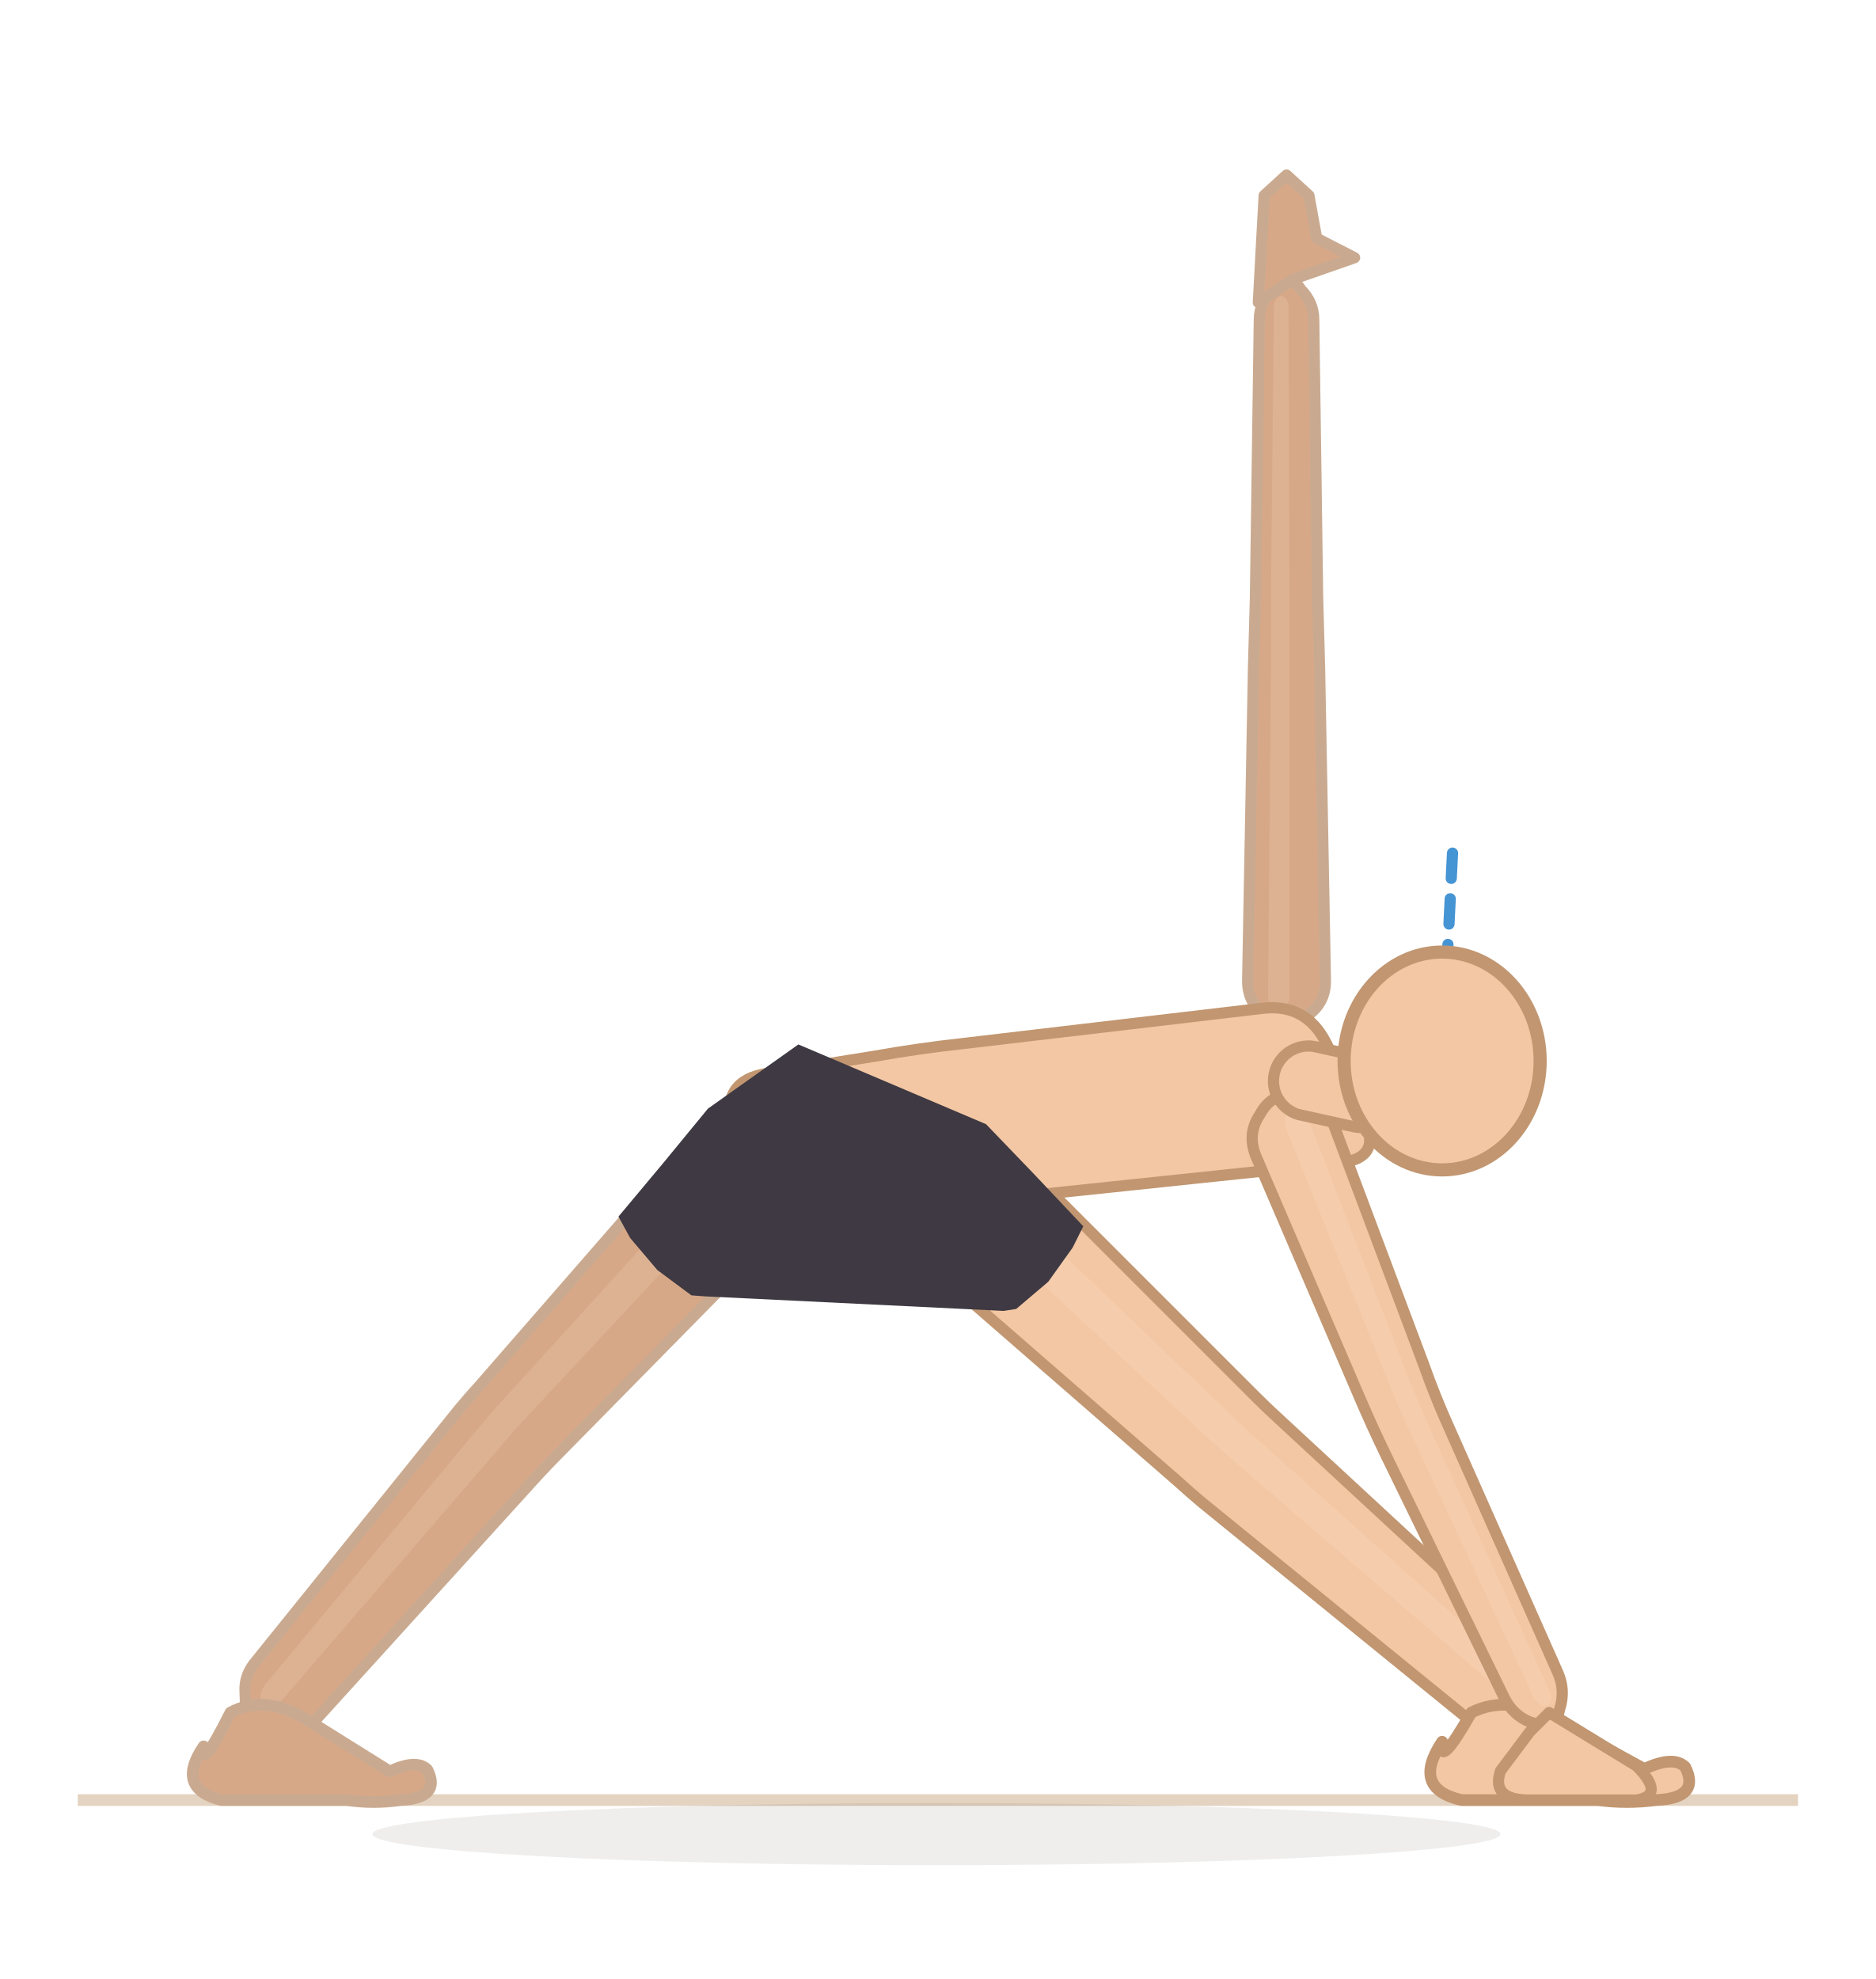
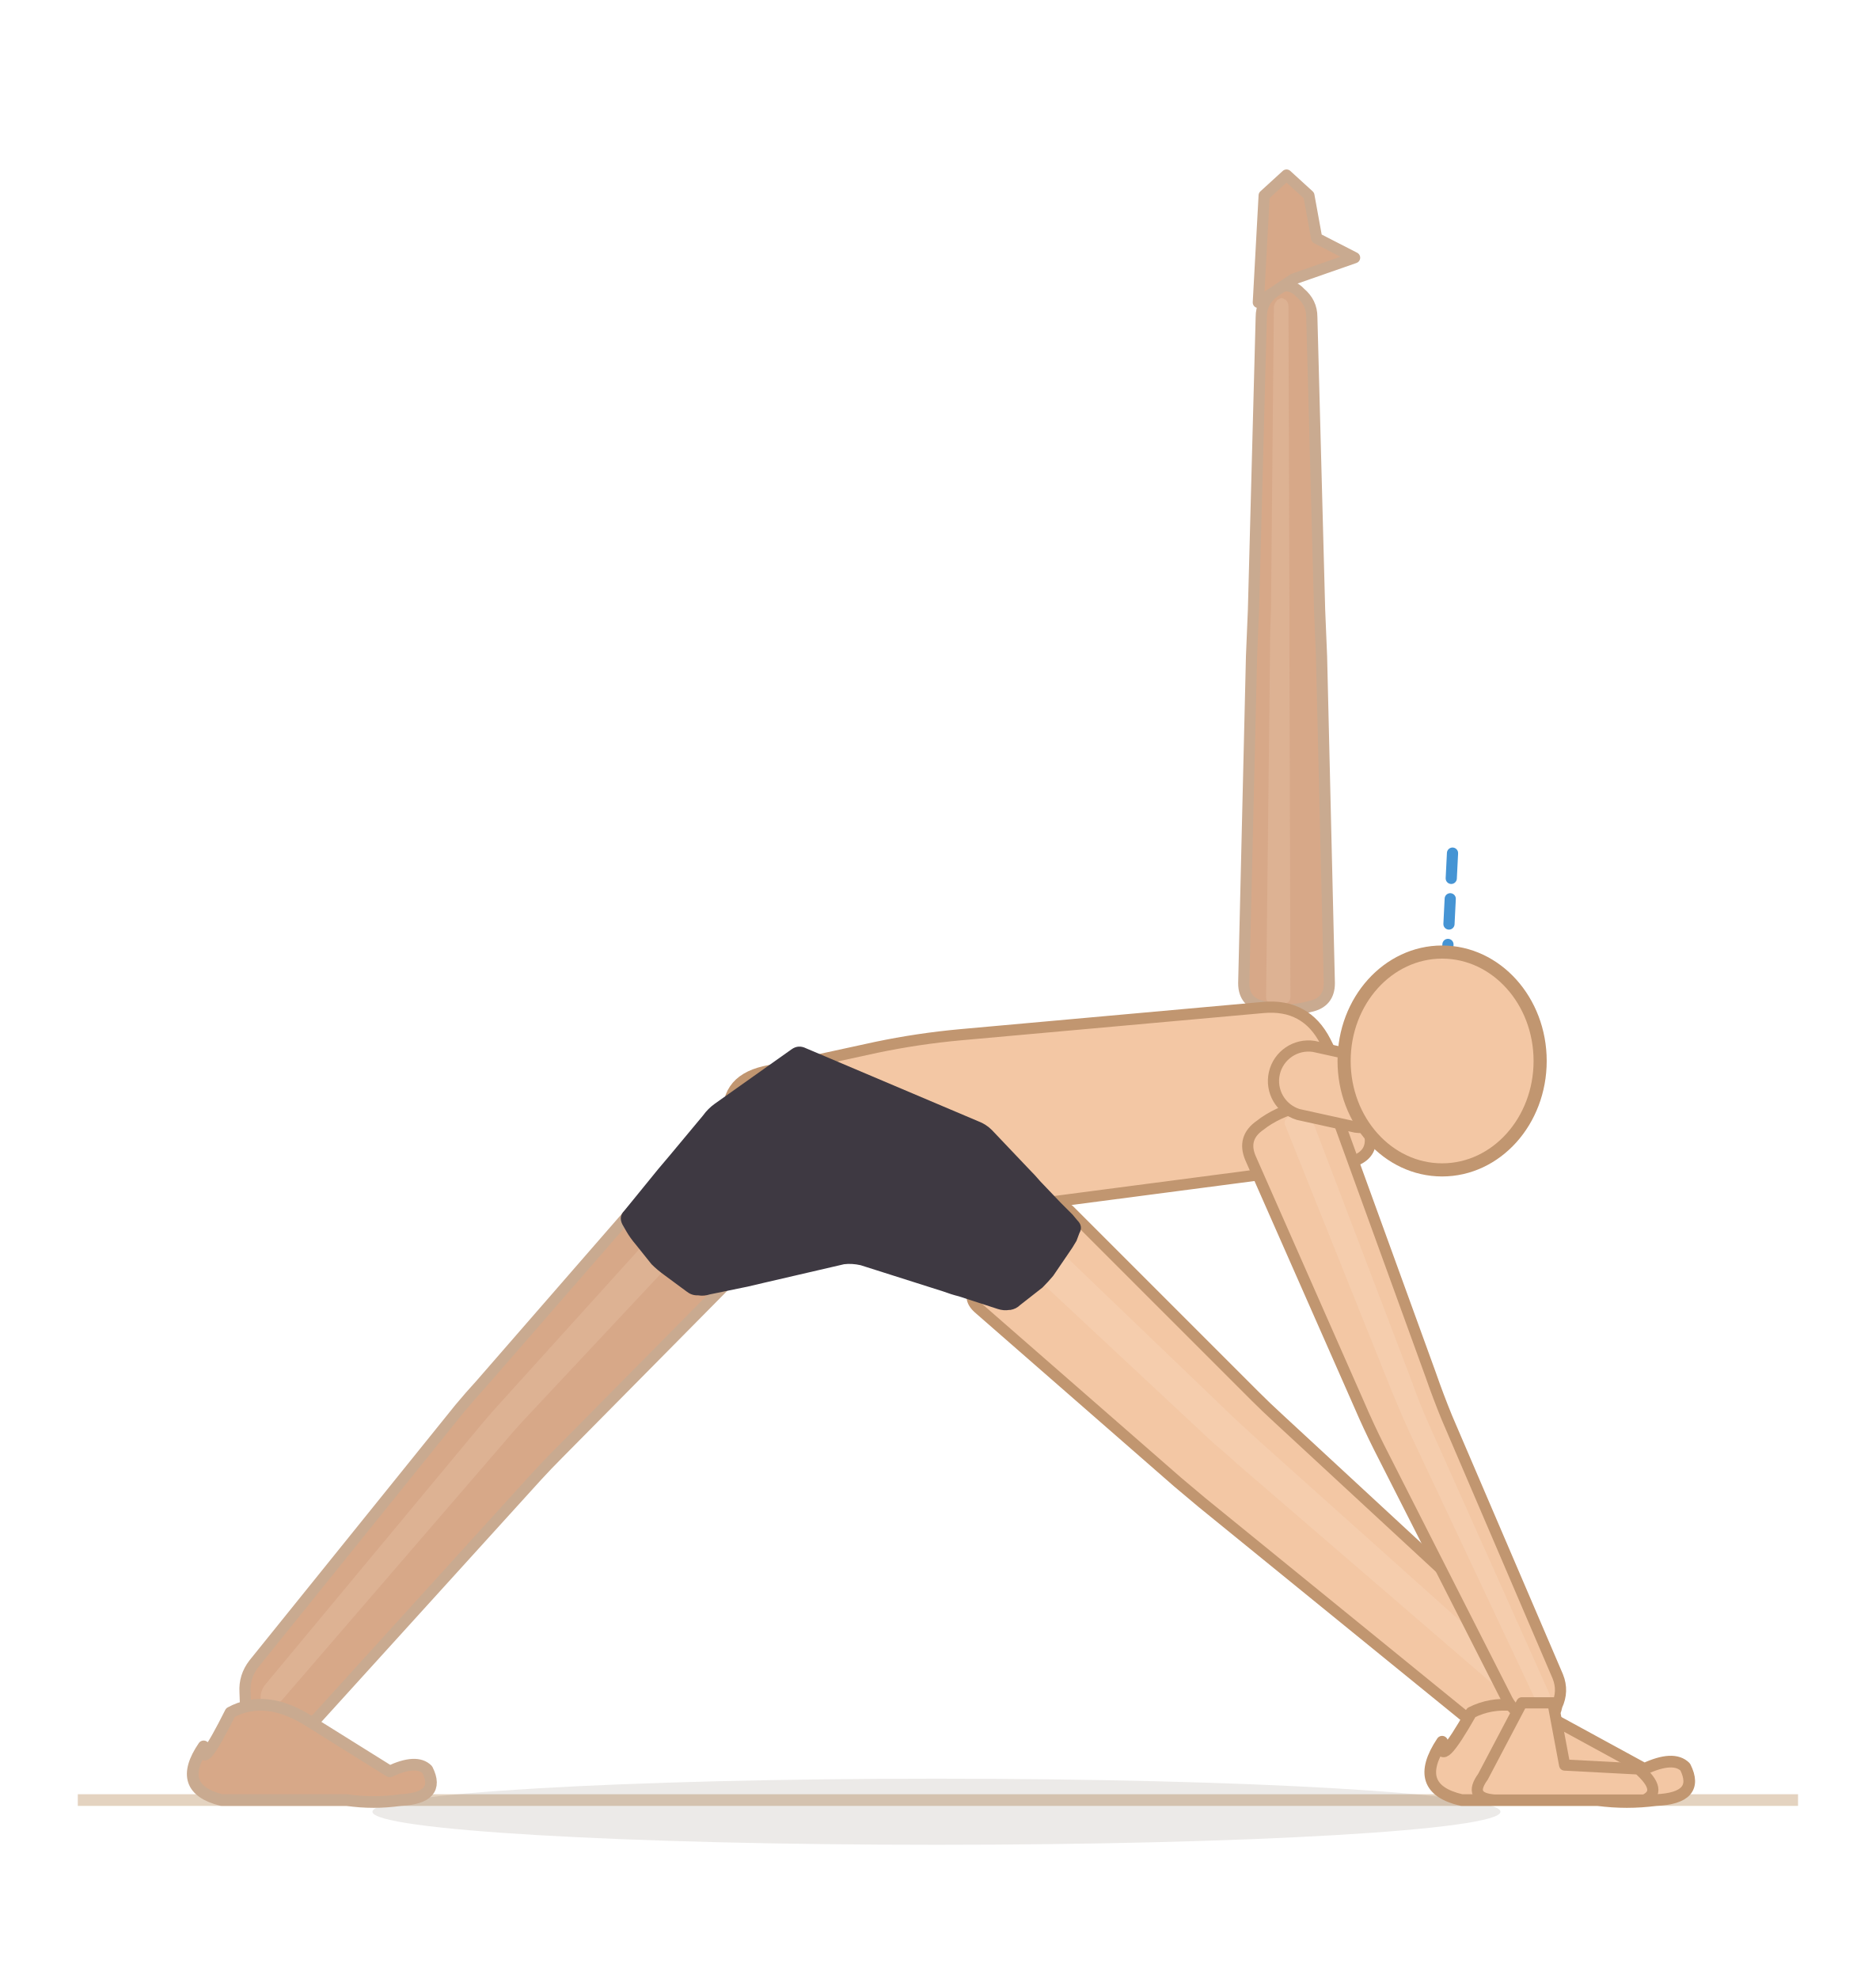
<svg xmlns="http://www.w3.org/2000/svg" viewBox="3.7 -17.1 192.9 203.5">
  <line x1="11.7" y1="168" x2="188.6" y2="168" stroke="#e4d3c0" stroke-width="1.2" />
-   <ellipse cx="100" cy="171.5" rx="58" ry="3.2" fill="rgba(62,42,28,0.08)" />
-   <path d="M 70.7,105.1 L 53.1,125.3 Q 52,126.5 51,127.7 L 29.8,154 Q 28.8,155.3 28.9,156.9 L 29,159.8 Q 29.1,161.3 30.7,161.2 L 33.6,160.9 Q 35.2,160.7 36.3,159.6 L 58.9,134.7 Q 60,133.5 61.1,132.4 L 79.7,113.5 Q 80.8,112.4 79.7,111.3 L 72.9,105 Q 71.8,103.9 70.7,105.1 Z" fill="#d7a888" stroke="#c9aa90" stroke-width="1.15" stroke-linejoin="round" />
-   <path d="M 77.2,102.9 L 55.2,127.1 Q 54.1,128.3 53.1,129.5 L 31,156.1 Q 30.5,156.7 30.5,157.5 L 30.5,157.6 Q 30.6,158.4 31.3,158.3 L 31.5,158.3 Q 32.3,158.2 32.8,157.6 L 55.3,131.5 Q 56.3,130.3 57.4,129.1 L 79.7,105.2 Q 80.8,104.1 79.6,103 L 79.4,102.8 Q 78.2,101.7 77.2,102.9 Z" fill="#f3d4bc" opacity="0.22" />
+   <ellipse cx="100" cy="169.2" rx="58" ry="3.4" fill="rgba(62,42,28,0.1)" />
+   <path d="M 69.9,106 L 53.1,125.3 Q 52,126.5 51,127.7 L 29.8,154 Q 28.8,155.3 28.9,156.9 L 29,159.8 Q 29.1,161.3 30.7,161.2 L 33.6,160.9 Q 35.2,160.7 36.3,159.6 L 58.9,134.7 Q 60,133.5 61.1,132.4 L 78.9,114.4 Q 80,113.3 78.8,112.2 L 72.1,105.9 Q 70.9,104.8 69.9,106 Z" fill="#d7a888" stroke="#c9aa90" stroke-width="1.15" stroke-linejoin="round" />
+   <path d="M 76.9,103.1 L 55.2,127.1 Q 54.1,128.3 53.1,129.5 L 31,156.1 Q 30.5,156.7 30.5,157.5 L 30.5,157.6 Q 30.6,158.4 31.3,158.3 L 31.5,158.3 Q 32.3,158.2 32.8,157.6 L 55.3,131.5 Q 56.3,130.3 57.4,129.1 L 79.5,105.5 Q 80.5,104.3 79.4,103.3 L 79.1,103 Q 78,102 76.9,103.1 Z" fill="#f3d4bc" opacity="0.22" />
  <path d="M 24.64,162.48 Q 21.696,166.8 26.48,168 L 39.36,168 Q 42.12,168.4 44.88,168 Q 49.112,167.8 47.64,164.872 Q 46.536,163.768 43.776,165.056 L 35.68,160 Q 31.08,157 27.4,159 Q 24.272,165.24 24.64,162.48 Z" fill="#d7a888" stroke="#c9aa90" stroke-width="1.2" stroke-linejoin="round" />
-   <path d="M 140,83.8 L 139.4,51.6 Q 139.3,48 139.2,44.4 L 138.8,15.8 Q 138.8,14 137.5,12.7 L 137.3,12.4 Q 136,11.1 134.7,12.4 L 134.5,12.7 Q 133.2,14 133.2,15.8 L 132.8,44.4 Q 132.7,48 132.6,51.6 L 132,83.8 Q 132,86 133.8,87.3 L 134.2,87.6 Q 136,88.9 137.8,87.6 L 138.2,87.3 Q 140,86 140,83.8 Z" fill="#d7a888" stroke="#c9aa90" stroke-width="1.15" stroke-linejoin="round" />
-   <path d="M 136.3,85.4 L 136.3,51.6 Q 136.3,48 136.3,44.4 L 136.2,14.5 Q 136.2,14 135.9,13.6 L 135.8,13.5 Q 135.4,13.2 135.1,13.5 L 135,13.6 Q 134.7,14 134.7,14.5 L 134.4,44.4 Q 134.4,48 134.4,51.6 L 134.1,85.4 Q 134.1,86 134.6,86.4 L 134.7,86.4 Q 135.2,86.8 135.7,86.4 L 135.8,86.4 Q 136.3,86 136.3,85.4 Z" fill="#f3d4bc" opacity="0.22" />
+   <path d="M 140.4,84 L 139.6,50.4 Q 139.5,48 139.4,45.6 L 138.6,15.5 Q 138.6,14 137.4,13 L 137.2,12.8 Q 136,11.8 134.8,12.8 L 134.6,13 Q 133.4,14 133.4,15.5 L 132.6,45.6 Q 132.5,48 132.4,50.4 L 131.6,84 Q 131.6,86 133.6,86.4 L 134,86.5 Q 136,87 138,86.5 L 138.4,86.4 Q 140.4,86 140.4,84 Z" fill="#d7a888" stroke="#c9aa90" stroke-width="1.15" stroke-linejoin="round" />
+   <path d="M 136.4,85.4 L 136.3,50.4 Q 136.3,48 136.3,45.6 L 136.2,14.4 Q 136.2,14 135.9,13.7 L 135.8,13.7 Q 135.5,13.4 135.2,13.7 L 135.1,13.7 Q 134.8,14 134.7,14.4 L 134.4,45.6 Q 134.3,48 134.3,50.4 L 133.9,85.4 Q 133.9,86 134.4,86.1 L 134.6,86.1 Q 135.1,86.3 135.7,86.2 L 135.8,86.1 Q 136.4,86 136.4,85.4 Z" fill="#f3d4bc" opacity="0.22" />
  <path d="M 133.1,14 L 133.7,3 L 136,0.9 L 138.3,3 L 139.1,7.4 L 143,9.4 L 136.7,11.6 Z" fill="#d7a888" stroke="#c9aa90" stroke-width="1.15" stroke-linejoin="round" />
-   <path d="M 82.5,93.3 L 93.7,91.5 Q 98.2,90.7 102.8,90.2 L 133.4,86.6 Q 138,86 140.1,90.2 L 143.9,97.9 Q 146,102 141.4,102.5 L 104.3,106.4 Q 99.7,106.9 95.1,106.7 L 84.6,106.2 Q 80,105.9 79.2,101.4 L 78.8,98.6 Q 78,94 82.5,93.3 Z" fill="#f3c7a4" stroke="#c19670" stroke-width="1.15" stroke-linejoin="round" />
-   <path d="M 103.3,116.5 L 124.9,135.3 Q 126.1,136.4 127.3,137.4 L 155.7,160.5 Q 157,161.5 158.6,161.4 L 162.1,161.2 Q 163.6,161.2 163.5,159.6 L 163.2,156.1 Q 163,154.5 161.8,153.4 L 135.1,128.7 Q 133.9,127.6 132.8,126.5 L 112.7,106.4 Q 111.5,105.3 110.4,106.5 L 103.2,114.2 Q 102.1,115.4 103.3,116.5 Z" fill="#f3c7a4" stroke="#c19670" stroke-width="1.15" stroke-linejoin="round" />
-   <path d="M 102.7,107.3 L 128.5,131.3 Q 129.7,132.3 130.9,133.4 L 159.1,157.7 Q 159.8,158.3 160.6,158.2 L 160.8,158.2 Q 161.6,158.2 161.5,157.4 L 161.5,157.2 Q 161.5,156.3 160.8,155.8 L 133.1,131 Q 131.9,129.9 130.7,128.8 L 105.3,104.5 Q 104.2,103.4 103.1,104.5 L 102.6,105 Q 101.5,106.2 102.7,107.3 Z" fill="#fbe3cf" opacity="0.22" />
+   <path d="M 82.3,93.1 L 93.8,90.6 Q 98.1,89.7 102.5,89.3 L 133.6,86.5 Q 138,86.1 140,90 L 144,98 Q 146,102 141.6,102.6 L 104.2,107.5 Q 99.8,108.1 95.5,107.6 L 84.4,106.4 Q 80,105.9 79.3,101.6 L 78.7,98.4 Q 78,94.1 82.3,93.1 Z" fill="#f3c7a4" stroke="#c19670" stroke-width="1.15" stroke-linejoin="round" />
+   <path d="M 104.3,117.4 L 124.8,135.3 Q 126.1,136.4 127.3,137.4 L 155.7,160.5 Q 157,161.5 158.6,161.4 L 162.1,161.2 Q 163.6,161.2 163.5,159.6 L 163.2,156.1 Q 163,154.5 161.8,153.4 L 135.1,128.7 Q 133.9,127.6 132.8,126.5 L 113.7,107.4 Q 112.5,106.3 111.4,107.4 L 104.2,115.2 Q 103.1,116.3 104.3,117.4 Z" fill="#f3c7a4" stroke="#c19670" stroke-width="1.15" stroke-linejoin="round" />
+   <path d="M 103,107.5 L 128.5,131.3 Q 129.7,132.3 130.9,133.4 L 159.1,157.7 Q 159.8,158.3 160.6,158.2 L 160.8,158.2 Q 161.6,158.2 161.5,157.4 L 161.5,157.2 Q 161.5,156.3 160.8,155.8 L 133.1,131 Q 131.9,129.9 130.7,128.8 L 105.6,104.7 Q 104.4,103.6 103.3,104.8 L 102.9,105.3 Q 101.8,106.5 103,107.5 Z" fill="#fbe3cf" opacity="0.22" />
  <path d="M 152,162 Q 148.8,166.8 154,168 L 168,168 Q 171,168.4 174,168 Q 178.6,167.8 177,164.6 Q 175.8,163.4 172.8,164.8 L 164,160 Q 159,157 155,159 Q 151.6,165 152,162 Z" fill="#f3c7a4" stroke="#c19670" stroke-width="1.2" stroke-linejoin="round" />
  <g data-shorts="inline">
-     <path d="M 67.3,108 L 71.9,102.5 L 76.5,96.9 L 85.8,90.3 L 105.1,98.5 L 110.1,103.7 L 113.4,107.2 L 115.1,109 L 114,111.2 L 111.5,114.7 L 108.2,117.5 L 106.9,117.7 L 76.1,116.2 L 74.8,116.1 L 71.3,113.5 L 68.5,110.2 Z" fill="#3e3942" fill-rule="nonzero" />
+     <path d="M 67.9,107.4 L 71.4,103.1 Q 71.9,102.5 72.5,101.8 L 76,97.6 Q 76.5,96.9 77.2,96.4 L 85.1,90.8 Q 85.8,90.3 86.6,90.7 L 104.3,98.2 Q 105.1,98.5 105.7,99.1 L 109.5,103.1 Q 110.1,103.7 110.7,104.4 L 112.8,106.6 Q 113.4,107.2 114,107.8 L 114.5,108.4 Q 115.1,109 114.7,109.7 L 114.4,110.5 Q 114,111.2 113.5,111.9 L 112,114.1 Q 111.5,114.7 110.9,115.3 L 108.6,117.1 Q 108.2,117.5 107.6,117.6 L 107.5,117.6 Q 106.9,117.7 106.3,117.5 L 102.3,116.2 Q 101.5,116 100.7,115.7 L 92.2,113 Q 91.3,112.8 90.5,112.9 L 82.3,114.8 Q 81.4,115 80.6,115.2 L 76.7,116 Q 76.1,116.2 75.5,116.1 L 75.4,116.1 Q 74.8,116.1 74.3,115.7 L 72,114 Q 71.3,113.5 70.7,112.9 L 69.1,110.9 Q 68.5,110.2 68.1,109.5 L 67.7,108.8 Q 67.3,108 67.9,107.4 Z" fill="#3e3942" fill-rule="nonzero" />
  </g>
-   <path d="M 132.9,101.9 L 143.3,126.1 Q 144.7,129.4 146.3,132.7 L 158.4,157.5 Q 159.3,159.3 161.1,160 L 161.5,160.1 Q 163.3,160.9 164,159 L 164.1,158.6 Q 164.7,156.7 163.9,154.9 L 152.8,129.9 Q 151.3,126.6 150.1,123.2 L 140.9,98.7 Q 140.1,96.4 137.7,95.8 L 137.2,95.6 Q 134.8,95.1 133.5,97.1 L 133.2,97.6 Q 131.9,99.6 132.9,101.9 Z" fill="#f3c7a4" stroke="#c19670" stroke-width="1.15" stroke-linejoin="round" />
-   <path d="M 135.9,98.8 L 146.4,124.8 Q 147.7,128.1 149.3,131.4 L 161.5,157.6 Q 161.8,158.1 162.3,158.3 L 162.4,158.3 Q 162.9,158.5 163.1,158 L 163.1,157.9 Q 163.3,157.4 163.1,156.9 L 151.1,130.6 Q 149.6,127.3 148.3,124 L 138.2,97.9 Q 138,97.2 137.3,97.1 L 137.2,97 Q 136.5,96.8 136.1,97.4 L 136,97.6 Q 135.7,98.1 135.9,98.8 Z" fill="#fbe3cf" opacity="0.22" />
-   <path d="M 161,161 L 158,165 Q 157,168 161,168 L 172,168 Q 175,167.5 172,164.5 L 163,159 Z" fill="#f3c7a4" stroke="#c19670" stroke-width="1.15" stroke-linejoin="round" />
+   <path d="M 132.3,102 L 143.5,127.4 Q 144.4,129.5 145.5,131.7 L 158.7,157.7 Q 159.5,159.2 161.1,159.6 L 161.4,159.7 Q 163,160.2 163.7,158.7 L 163.8,158.3 Q 164.5,156.8 163.9,155.3 L 152.5,128.7 Q 151.6,126.5 150.8,124.2 L 141.4,98.3 Q 140.6,96.1 138.4,96.5 L 137.9,96.6 Q 135.6,97 133.7,98.3 L 133.3,98.6 Q 131.4,99.9 132.3,102 Z" fill="#f3c7a4" stroke="#c19670" stroke-width="1.15" stroke-linejoin="round" />
+   <path d="M 135.9,98.7 L 146.8,125.9 Q 147.7,128.1 148.7,130.3 L 161.6,157.7 Q 161.8,158.1 162.2,158.2 L 162.3,158.2 Q 162.8,158.4 163,157.9 L 163,157.9 Q 163.2,157.4 163,157 L 150.7,129.5 Q 149.7,127.3 148.9,125 L 138.5,97.7 Q 138.2,97.1 137.6,97.2 L 137.5,97.2 Q 136.8,97.3 136.3,97.7 L 136.2,97.8 Q 135.6,98.1 135.9,98.7 Z" fill="#fbe3cf" opacity="0.22" />
+   <path d="M 160.2,158 L 156.2,165.6 Q 154.6,167.8 157.4,168 L 163.6,168 L 172.8,168 Q 174.8,167.1 172.2,164.8 L 164.6,164.4 L 163.4,158 Z" fill="#f3c7a4" stroke="#c19670" stroke-width="1.15" stroke-linejoin="round" />
  <line x1="152" y1="92" x2="153.1" y2="70" stroke="#2481cc" stroke-width="1.15" stroke-dasharray="2.6 2.1" stroke-linecap="round" opacity="0.85" />
  <path d="M 137.2,97.5 L 143.1,98.8 A 3.6 3.6 0 0 0 144.7,91.8 L 138.8,90.5 A 3.6 3.6 0 0 0 137.2,97.5 Z" fill="#f3c7a4" stroke="#c19670" stroke-width="1.15" />
  <ellipse cx="152" cy="92" rx="10.08" ry="11.2" fill="#f3c7a4" stroke="#c19670" stroke-width="1.35" />
</svg>
